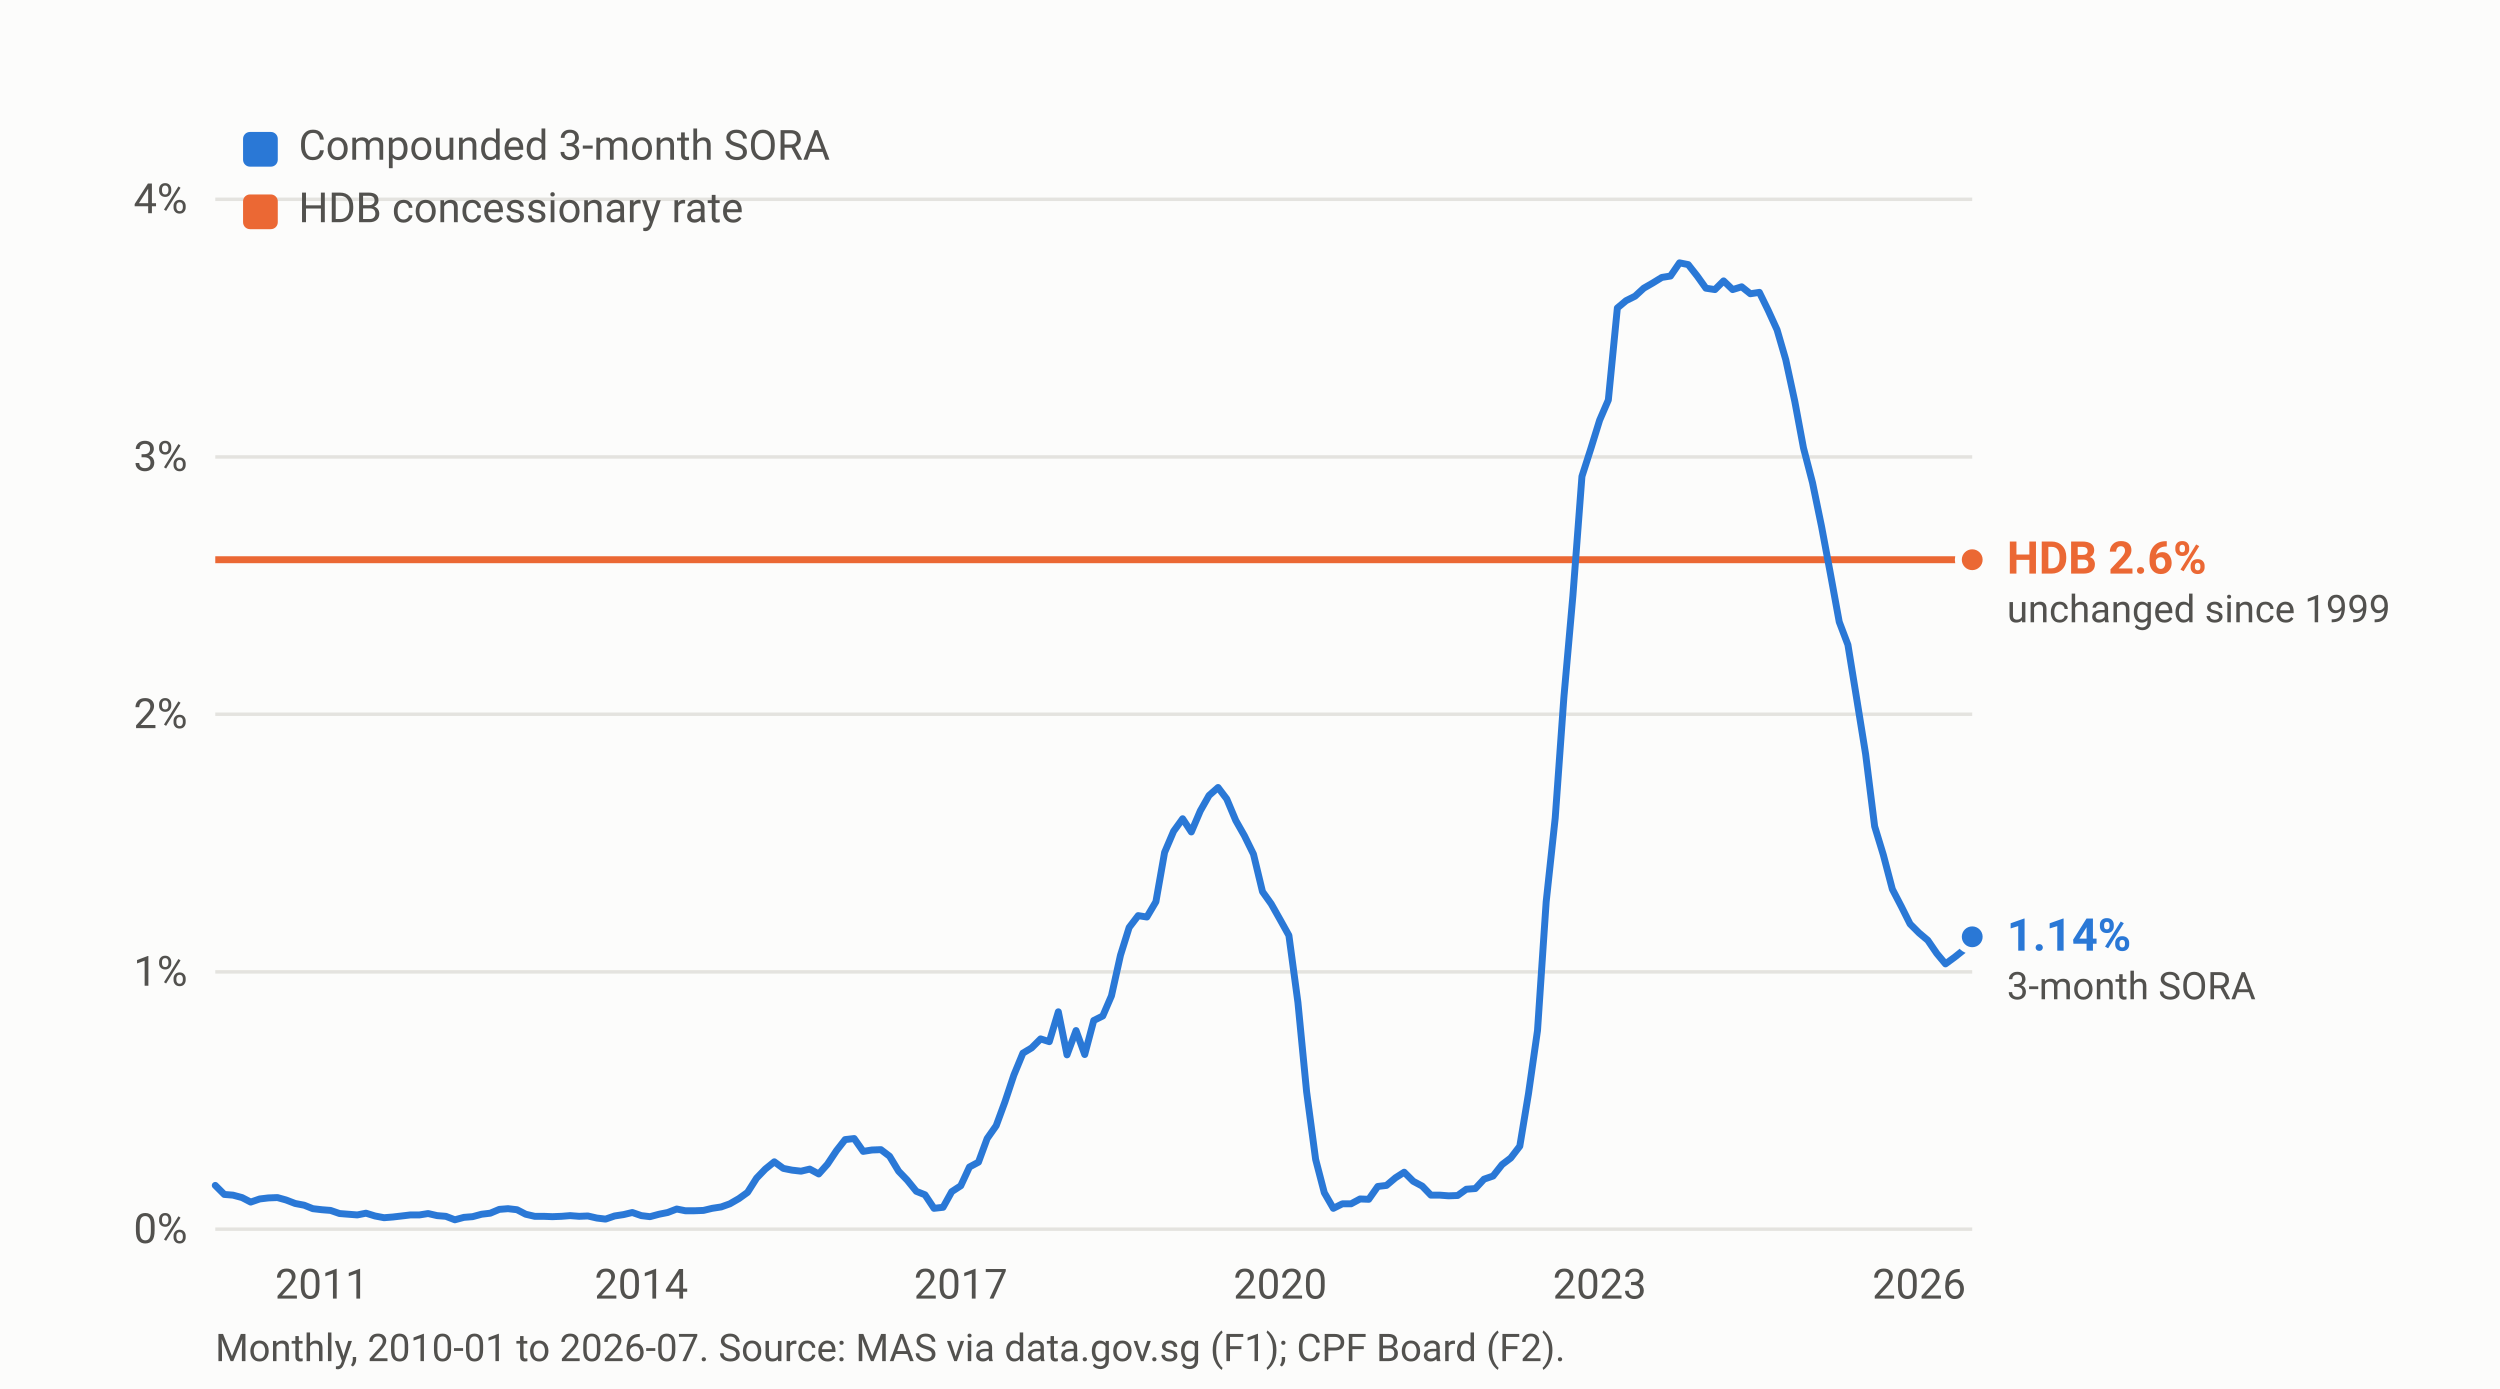
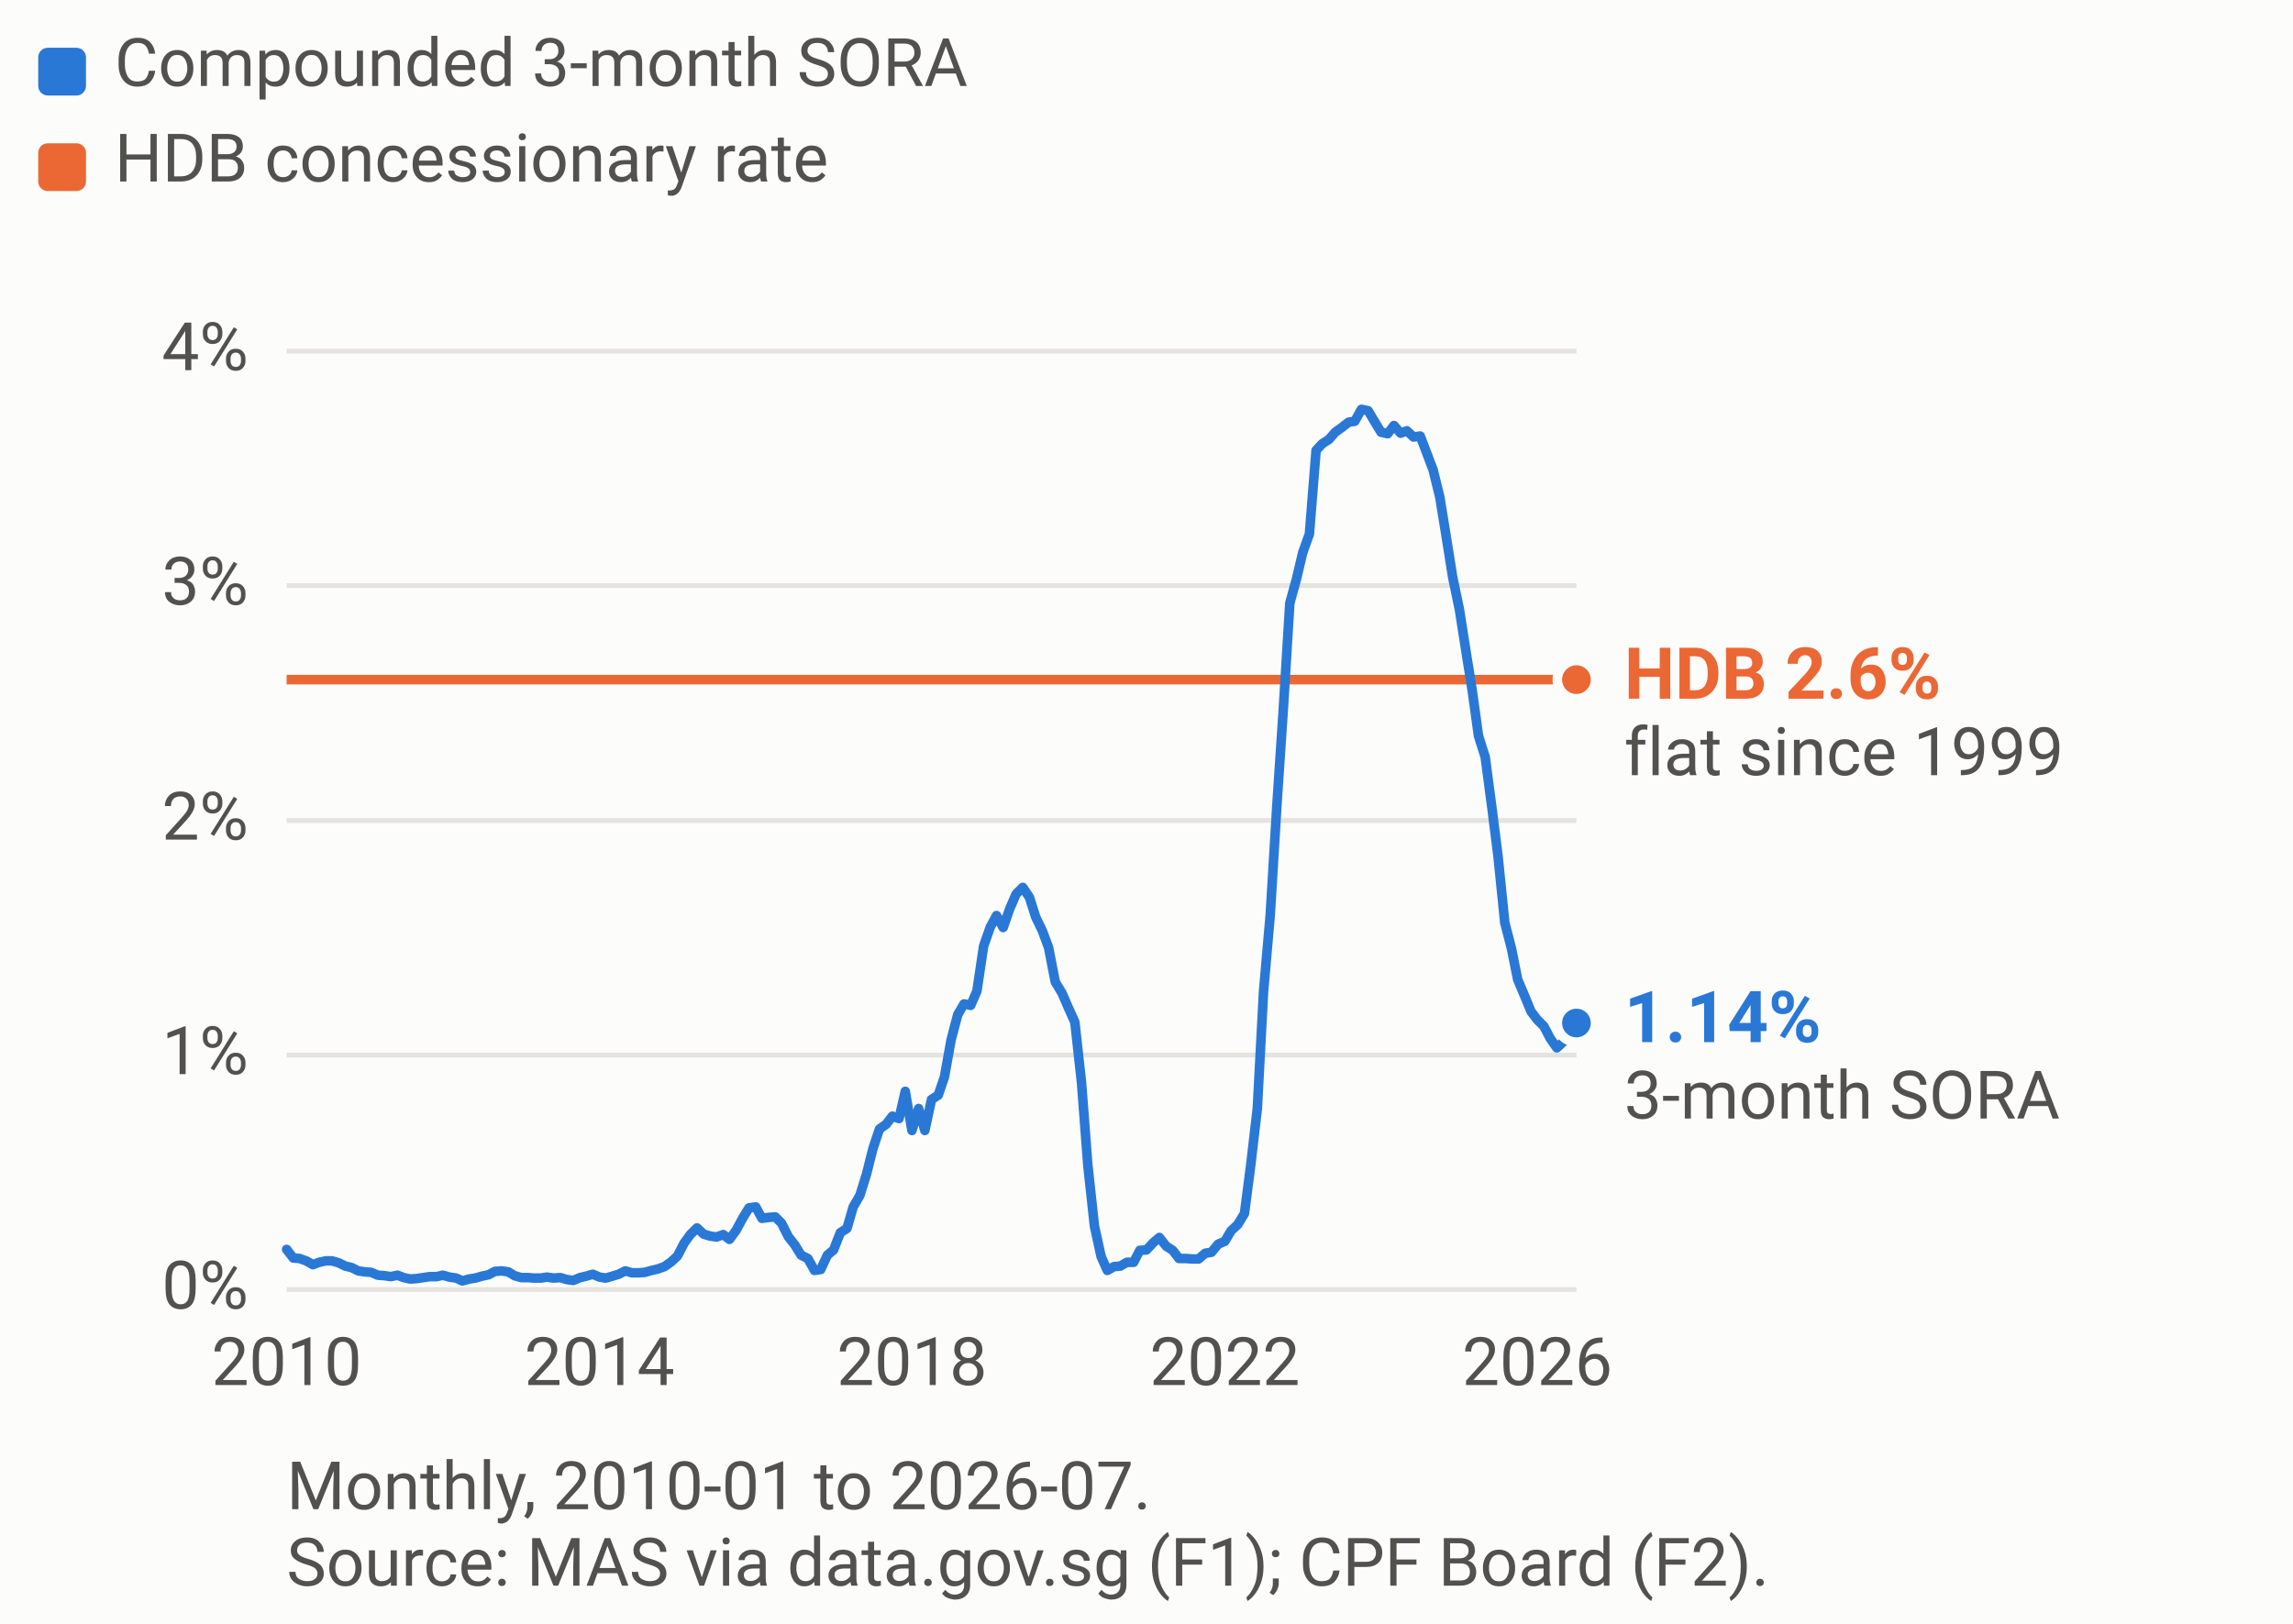
- <svg xmlns="http://www.w3.org/2000/svg" viewBox="0 0 720 400" width="100%" role="img" aria-label="Compounded 3-month SORA against the flat HDB concessionary rate, 2010 to 2026" class="viz" preserveAspectRatio="xMidYMid meet">
+ <svg xmlns="http://www.w3.org/2000/svg" viewBox="0 0 480 340" width="100%" role="img" aria-label="Compounded 3-month SORA against the flat HDB concessionary rate, 2010 to 2026" class="viz" preserveAspectRatio="xMidYMid meet">
  <style>
  .viz { --surface-1:#fcfcfb; --text-primary:#0b0b0b; --text-secondary:#52514e;
         --grid:#e4e3df; --series-1:#2a78d6; --series-2:#eb6834; }
  @media (prefers-color-scheme: dark) {
    .viz { --surface-1:#1a1a19; --text-primary:#ffffff; --text-secondary:#c3c2b7;
           --grid:#383835; --series-1:#3987e5; --series-2:#d95926; }
  }
  :root[data-theme="dark"] .viz { --surface-1:#1a1a19; --text-primary:#ffffff;
           --text-secondary:#c3c2b7; --grid:#383835; --series-1:#3987e5;
           --series-2:#d95926; }
  :root[data-theme="light"] .viz { --surface-1:#fcfcfb; --text-primary:#0b0b0b;
           --text-secondary:#52514e; --grid:#e4e3df; --series-1:#2a78d6;
           --series-2:#eb6834; }
  .viz text { font-family: ui-sans-serif, system-ui, -apple-system, Segoe UI,
              Roboto, Helvetica, Arial, sans-serif; }
-   .ax   { font-size: 12px; fill: var(--text-secondary, #52514e); }
-   .lbl  { font-size: 13px; font-weight: 600; }
-   .note { font-size: 11px; fill: var(--text-secondary, #52514e); }
+   .ax   { font-size: 14px; fill: var(--text-secondary, #52514e); }
+   .lbl  { font-size: 15px; font-weight: 600; }
+   .note { font-size: 14px; fill: var(--text-secondary, #52514e); }
</style>
-   <rect x="0" y="0" width="720" height="400" fill="var(--surface-1, #fcfcfb)" />
-   <line x1="62.0" y1="354.0" x2="568.0" y2="354.0" stroke="var(--grid, #e4e3df)" stroke-width="1" />
-   <text class="ax" x="54.0" y="358.0" text-anchor="end">0%</text>
-   <line x1="62.0" y1="279.9" x2="568.0" y2="279.9" stroke="var(--grid, #e4e3df)" stroke-width="1" />
-   <text class="ax" x="54.0" y="283.9" text-anchor="end">1%</text>
-   <line x1="62.0" y1="205.7" x2="568.0" y2="205.7" stroke="var(--grid, #e4e3df)" stroke-width="1" />
-   <text class="ax" x="54.0" y="209.7" text-anchor="end">2%</text>
-   <line x1="62.0" y1="131.6" x2="568.0" y2="131.6" stroke="var(--grid, #e4e3df)" stroke-width="1" />
-   <text class="ax" x="54.0" y="135.6" text-anchor="end">3%</text>
-   <line x1="62.0" y1="57.4" x2="568.0" y2="57.4" stroke="var(--grid, #e4e3df)" stroke-width="1" />
-   <text class="ax" x="54.0" y="61.4" text-anchor="end">4%</text>
-   <text class="ax" x="92.7" y="374.0" text-anchor="middle">2011</text>
-   <text class="ax" x="184.7" y="374.0" text-anchor="middle">2014</text>
-   <text class="ax" x="276.7" y="374.0" text-anchor="middle">2017</text>
-   <text class="ax" x="368.7" y="374.0" text-anchor="middle">2020</text>
-   <text class="ax" x="460.7" y="374.0" text-anchor="middle">2023</text>
-   <text class="ax" x="552.7" y="374.0" text-anchor="middle">2026</text>
-   <line x1="62.0" y1="161.2" x2="568.0" y2="161.2" stroke="var(--series-2, #eb6834)" stroke-width="2" />
-   <circle cx="568.0" cy="161.2" r="4" fill="var(--series-2, #eb6834)" stroke="var(--surface-1, #fcfcfb)" stroke-width="2" />
-   <text class="lbl" x="578.0" y="165.2" fill="var(--series-2, #eb6834)">HDB 2.6%</text>
-   <text class="note" x="578.0" y="179.2">unchanged since 1999</text>
-   <path d="M 62.0 341.4 L 64.6 344.0 L 67.1 344.2 L 69.7 344.9 L 72.2 346.2 L 74.8 345.3 L 77.3 345.0 L 79.9 344.9 L 82.4 345.6 L 85.0 346.6 L 87.6 347.1 L 90.1 348.1 L 92.7 348.4 L 95.2 348.6 L 97.8 349.5 L 100.3 349.7 L 102.9 349.9 L 105.4 349.4 L 108.0 350.2 L 110.6 350.7 L 113.1 350.5 L 115.7 350.2 L 118.2 349.9 L 120.8 349.9 L 123.3 349.5 L 125.9 350.1 L 128.4 350.3 L 131.0 351.3 L 133.6 350.6 L 136.1 350.4 L 138.7 349.7 L 141.2 349.4 L 143.8 348.3 L 146.3 348.1 L 148.9 348.4 L 151.4 349.7 L 154.0 350.3 L 156.6 350.3 L 159.1 350.4 L 161.7 350.3 L 164.2 350.1 L 166.8 350.3 L 169.3 350.2 L 171.9 350.8 L 174.4 351.1 L 177.0 350.2 L 179.6 349.8 L 182.1 349.2 L 184.7 350.1 L 187.2 350.4 L 189.8 349.7 L 192.3 349.2 L 194.9 348.2 L 197.4 348.7 L 200.0 348.7 L 202.6 348.6 L 205.1 348.0 L 207.7 347.6 L 210.2 346.7 L 212.8 345.2 L 215.3 343.4 L 217.9 339.3 L 220.4 336.7 L 223.0 334.6 L 225.6 336.5 L 228.1 337.0 L 230.7 337.3 L 233.2 336.7 L 235.8 338.1 L 238.3 335.3 L 240.9 331.4 L 243.4 328.2 L 246.0 327.9 L 248.6 331.6 L 251.1 331.2 L 253.7 331.1 L 256.2 333.0 L 258.8 337.3 L 261.3 339.9 L 263.9 343.1 L 266.4 344.1 L 269.0 348.0 L 271.6 347.7 L 274.1 343.2 L 276.7 341.5 L 279.2 336.1 L 281.8 334.7 L 284.3 327.9 L 286.9 324.2 L 289.4 317.4 L 292.0 309.6 L 294.6 303.3 L 297.1 301.8 L 299.7 299.2 L 302.2 300.0 L 304.8 291.4 L 307.3 303.8 L 309.9 296.8 L 312.4 303.7 L 315.0 293.9 L 317.6 292.6 L 320.1 286.8 L 322.7 275.1 L 325.2 267.1 L 327.8 263.7 L 330.3 264.1 L 332.9 259.7 L 335.4 245.5 L 338.0 239.4 L 340.6 235.8 L 343.1 239.6 L 345.7 233.5 L 348.2 229.1 L 350.8 226.8 L 353.3 230.1 L 355.9 236.3 L 358.4 240.7 L 361.0 246.0 L 363.6 256.8 L 366.1 260.3 L 368.7 264.9 L 371.2 269.4 L 373.8 288.7 L 376.3 314.4 L 378.9 333.9 L 381.4 343.5 L 384.0 348.0 L 386.6 346.7 L 389.1 346.7 L 391.7 345.3 L 394.2 345.4 L 396.8 341.7 L 399.3 341.4 L 401.9 339.2 L 404.4 337.6 L 407.0 340.2 L 409.6 341.6 L 412.1 344.2 L 414.7 344.2 L 417.2 344.4 L 419.8 344.3 L 422.3 342.5 L 424.9 342.3 L 427.4 339.6 L 430.0 338.7 L 432.6 335.4 L 435.1 333.5 L 437.7 330.1 L 440.2 315.0 L 442.8 296.8 L 445.3 259.7 L 447.9 235.6 L 450.4 200.8 L 453.0 171.5 L 455.6 137.2 L 458.1 129.4 L 460.7 121.0 L 463.2 115.2 L 465.8 88.7 L 468.3 86.6 L 470.9 85.3 L 473.4 83.0 L 476.0 81.5 L 478.6 79.9 L 481.1 79.5 L 483.7 75.7 L 486.2 76.2 L 488.8 79.5 L 491.3 83.0 L 493.9 83.4 L 496.4 80.9 L 499.0 83.4 L 501.6 82.6 L 504.1 84.6 L 506.7 84.2 L 509.2 89.3 L 511.8 95.0 L 514.3 103.6 L 516.9 115.6 L 519.4 129.0 L 522.0 139.0 L 524.6 151.6 L 527.1 164.9 L 529.7 179.1 L 532.2 185.7 L 534.8 201.7 L 537.3 217.2 L 539.9 238.0 L 542.4 246.2 L 545.0 256.1 L 547.6 261.1 L 550.1 266.1 L 552.7 268.7 L 555.2 270.8 L 557.8 274.6 L 560.3 277.6 L 562.9 275.7 L 565.4 273.7 L 568.0 269.8" fill="none" stroke="var(--series-1, #2a78d6)" stroke-width="2.0" stroke-linejoin="round" stroke-linecap="round" />
-   <circle cx="568.0" cy="269.8" r="4" fill="var(--series-1, #2a78d6)" stroke="var(--surface-1, #fcfcfb)" stroke-width="2" />
-   <text class="lbl" x="578.0" y="273.8" fill="var(--series-1, #2a78d6)">1.14%</text>
-   <text class="note" x="578.0" y="287.8">3-month SORA</text>
-   <rect x="70.0" y="38.0" width="10" height="10" rx="2" fill="var(--series-1, #2a78d6)" fill-opacity="1.00" />
-   <text class="ax" x="86.0" y="46.0">Compounded 3-month SORA</text>
-   <rect x="70.0" y="56.0" width="10" height="10" rx="2" fill="var(--series-2, #eb6834)" fill-opacity="1.00" />
-   <text class="ax" x="86.0" y="64.0">HDB concessionary rate</text>
-   <text class="note" x="62.0" y="392.0">Monthly, 2010-01 to 2026-07. Source: MAS via data.gov.sg (F1); CPF Board (F2).</text>
+   <rect x="0" y="0" width="480" height="340" fill="var(--surface-1, #fcfcfb)" />
+   <line x1="60.0" y1="270.0" x2="330.0" y2="270.0" stroke="var(--grid, #e4e3df)" stroke-width="1" />
+   <text class="ax" x="52.0" y="274.0" text-anchor="end">0%</text>
+   <line x1="60.0" y1="220.9" x2="330.0" y2="220.9" stroke="var(--grid, #e4e3df)" stroke-width="1" />
+   <text class="ax" x="52.0" y="224.9" text-anchor="end">1%</text>
+   <line x1="60.0" y1="171.8" x2="330.0" y2="171.8" stroke="var(--grid, #e4e3df)" stroke-width="1" />
+   <text class="ax" x="52.0" y="175.8" text-anchor="end">2%</text>
+   <line x1="60.0" y1="122.6" x2="330.0" y2="122.6" stroke="var(--grid, #e4e3df)" stroke-width="1" />
+   <text class="ax" x="52.0" y="126.6" text-anchor="end">3%</text>
+   <line x1="60.0" y1="73.5" x2="330.0" y2="73.5" stroke="var(--grid, #e4e3df)" stroke-width="1" />
+   <text class="ax" x="52.0" y="77.5" text-anchor="end">4%</text>
+   <text class="ax" x="60.0" y="290.0" text-anchor="middle">2010</text>
+   <text class="ax" x="125.5" y="290.0" text-anchor="middle">2014</text>
+   <text class="ax" x="190.9" y="290.0" text-anchor="middle">2018</text>
+   <text class="ax" x="256.4" y="290.0" text-anchor="middle">2022</text>
+   <text class="ax" x="321.8" y="290.0" text-anchor="middle">2026</text>
+   <line x1="60.0" y1="142.3" x2="330.0" y2="142.3" stroke="var(--series-2, #eb6834)" stroke-width="2" />
+   <circle cx="330.0" cy="142.3" r="4" fill="var(--series-2, #eb6834)" stroke="var(--surface-1, #fcfcfb)" stroke-width="2" />
+   <text class="lbl" x="340.0" y="146.3" fill="var(--series-2, #eb6834)">HDB 2.6%</text>
+   <text class="note" x="340.0" y="162.3">flat since 1999</text>
+   <path d="M 60.0 261.6 L 61.4 263.4 L 62.7 263.5 L 64.1 264.0 L 65.5 264.8 L 66.8 264.3 L 68.2 264.0 L 69.5 264.0 L 70.9 264.4 L 72.3 265.1 L 73.6 265.4 L 75.0 266.1 L 76.4 266.3 L 77.7 266.4 L 79.1 267.0 L 80.5 267.1 L 81.8 267.3 L 83.2 267.0 L 84.5 267.5 L 85.9 267.8 L 87.3 267.7 L 88.6 267.5 L 90.0 267.3 L 91.4 267.3 L 92.7 267.0 L 94.1 267.4 L 95.5 267.6 L 96.8 268.2 L 98.2 267.8 L 99.5 267.6 L 100.9 267.2 L 102.3 266.9 L 103.6 266.2 L 105.0 266.1 L 106.4 266.3 L 107.7 267.1 L 109.1 267.5 L 110.5 267.5 L 111.8 267.6 L 113.2 267.6 L 114.5 267.4 L 115.9 267.6 L 117.3 267.5 L 118.6 267.9 L 120.0 268.1 L 121.4 267.5 L 122.7 267.2 L 124.1 266.8 L 125.5 267.4 L 126.8 267.6 L 128.2 267.2 L 129.5 266.8 L 130.9 266.1 L 132.3 266.5 L 133.6 266.5 L 135.0 266.4 L 136.4 266.0 L 137.7 265.7 L 139.1 265.2 L 140.5 264.2 L 141.8 263.0 L 143.2 260.3 L 144.5 258.5 L 145.9 257.1 L 147.3 258.4 L 148.6 258.8 L 150.0 259.0 L 151.4 258.5 L 152.7 259.5 L 154.1 257.6 L 155.5 255.0 L 156.8 252.9 L 158.2 252.7 L 159.5 255.1 L 160.9 254.9 L 162.3 254.8 L 163.6 256.1 L 165.0 258.9 L 166.4 260.7 L 167.7 262.8 L 169.1 263.5 L 170.5 266.0 L 171.8 265.8 L 173.2 262.8 L 174.5 261.7 L 175.9 258.1 L 177.3 257.2 L 178.6 252.7 L 180.0 250.3 L 181.4 245.8 L 182.7 240.6 L 184.1 236.4 L 185.5 235.4 L 186.8 233.7 L 188.2 234.2 L 189.5 228.5 L 190.9 236.7 L 192.3 232.1 L 193.6 236.7 L 195.0 230.2 L 196.4 229.3 L 197.7 225.5 L 199.1 217.7 L 200.5 212.4 L 201.8 210.2 L 203.2 210.5 L 204.5 207.5 L 205.9 198.1 L 207.3 194.1 L 208.6 191.7 L 210.0 194.2 L 211.4 190.2 L 212.7 187.2 L 214.1 185.8 L 215.5 187.9 L 216.8 192.0 L 218.2 194.9 L 219.5 198.4 L 220.9 205.6 L 222.3 207.9 L 223.6 210.9 L 225.0 214.0 L 226.4 226.7 L 227.7 243.8 L 229.1 256.7 L 230.5 263.1 L 231.8 266.0 L 233.2 265.2 L 234.5 265.1 L 235.9 264.3 L 237.3 264.3 L 238.6 261.8 L 240.0 261.7 L 241.4 260.2 L 242.7 259.1 L 244.1 260.9 L 245.5 261.8 L 246.8 263.5 L 248.2 263.5 L 249.5 263.6 L 250.9 263.6 L 252.3 262.4 L 253.6 262.2 L 255.0 260.5 L 256.4 259.9 L 257.7 257.7 L 259.1 256.4 L 260.5 254.1 L 261.8 244.1 L 263.2 232.1 L 264.5 207.6 L 265.9 191.6 L 267.3 168.5 L 268.6 149.1 L 270.0 126.3 L 271.4 121.2 L 272.7 115.7 L 274.1 111.8 L 275.5 94.3 L 276.8 92.9 L 278.2 92.0 L 279.5 90.5 L 280.9 89.5 L 282.3 88.4 L 283.6 88.2 L 285.0 85.7 L 286.4 86.0 L 287.7 88.2 L 289.1 90.5 L 290.5 90.8 L 291.8 89.1 L 293.2 90.7 L 294.5 90.2 L 295.9 91.5 L 297.3 91.3 L 298.6 94.7 L 300.0 98.4 L 301.4 104.1 L 302.7 112.1 L 304.1 120.9 L 305.5 127.6 L 306.8 135.9 L 308.2 144.7 L 309.5 154.1 L 310.9 158.5 L 312.3 169.1 L 313.6 179.4 L 315.0 193.2 L 316.4 198.6 L 317.7 205.1 L 319.1 208.4 L 320.5 211.8 L 321.8 213.5 L 323.2 214.9 L 324.5 217.4 L 325.9 219.4 L 327.3 218.1 L 328.6 216.8 L 330.0 214.2" fill="none" stroke="var(--series-1, #2a78d6)" stroke-width="2.0" stroke-linejoin="round" stroke-linecap="round" />
+   <circle cx="330.0" cy="214.2" r="4" fill="var(--series-1, #2a78d6)" stroke="var(--surface-1, #fcfcfb)" stroke-width="2" />
+   <text class="lbl" x="340.0" y="218.2" fill="var(--series-1, #2a78d6)">1.14%</text>
+   <text class="note" x="340.0" y="234.2">3-month SORA</text>
+   <rect x="8.0" y="10.0" width="10" height="10" rx="2" fill="var(--series-1, #2a78d6)" fill-opacity="1.00" />
+   <text class="ax" x="24.0" y="18.0">Compounded 3-month SORA</text>
+   <rect x="8.0" y="30.0" width="10" height="10" rx="2" fill="var(--series-2, #eb6834)" fill-opacity="1.00" />
+   <text class="ax" x="24.0" y="38.0">HDB concessionary rate</text>
+   <text class="note" x="60.0" y="316.0">Monthly, 2010-01 to 2026-07.</text>
+   <text class="note" x="60.0" y="332.0">Source: MAS via data.gov.sg (F1); CPF Board (F2).</text>
</svg>
